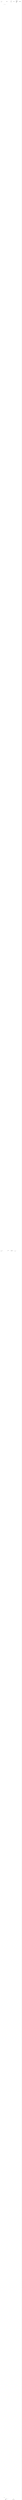
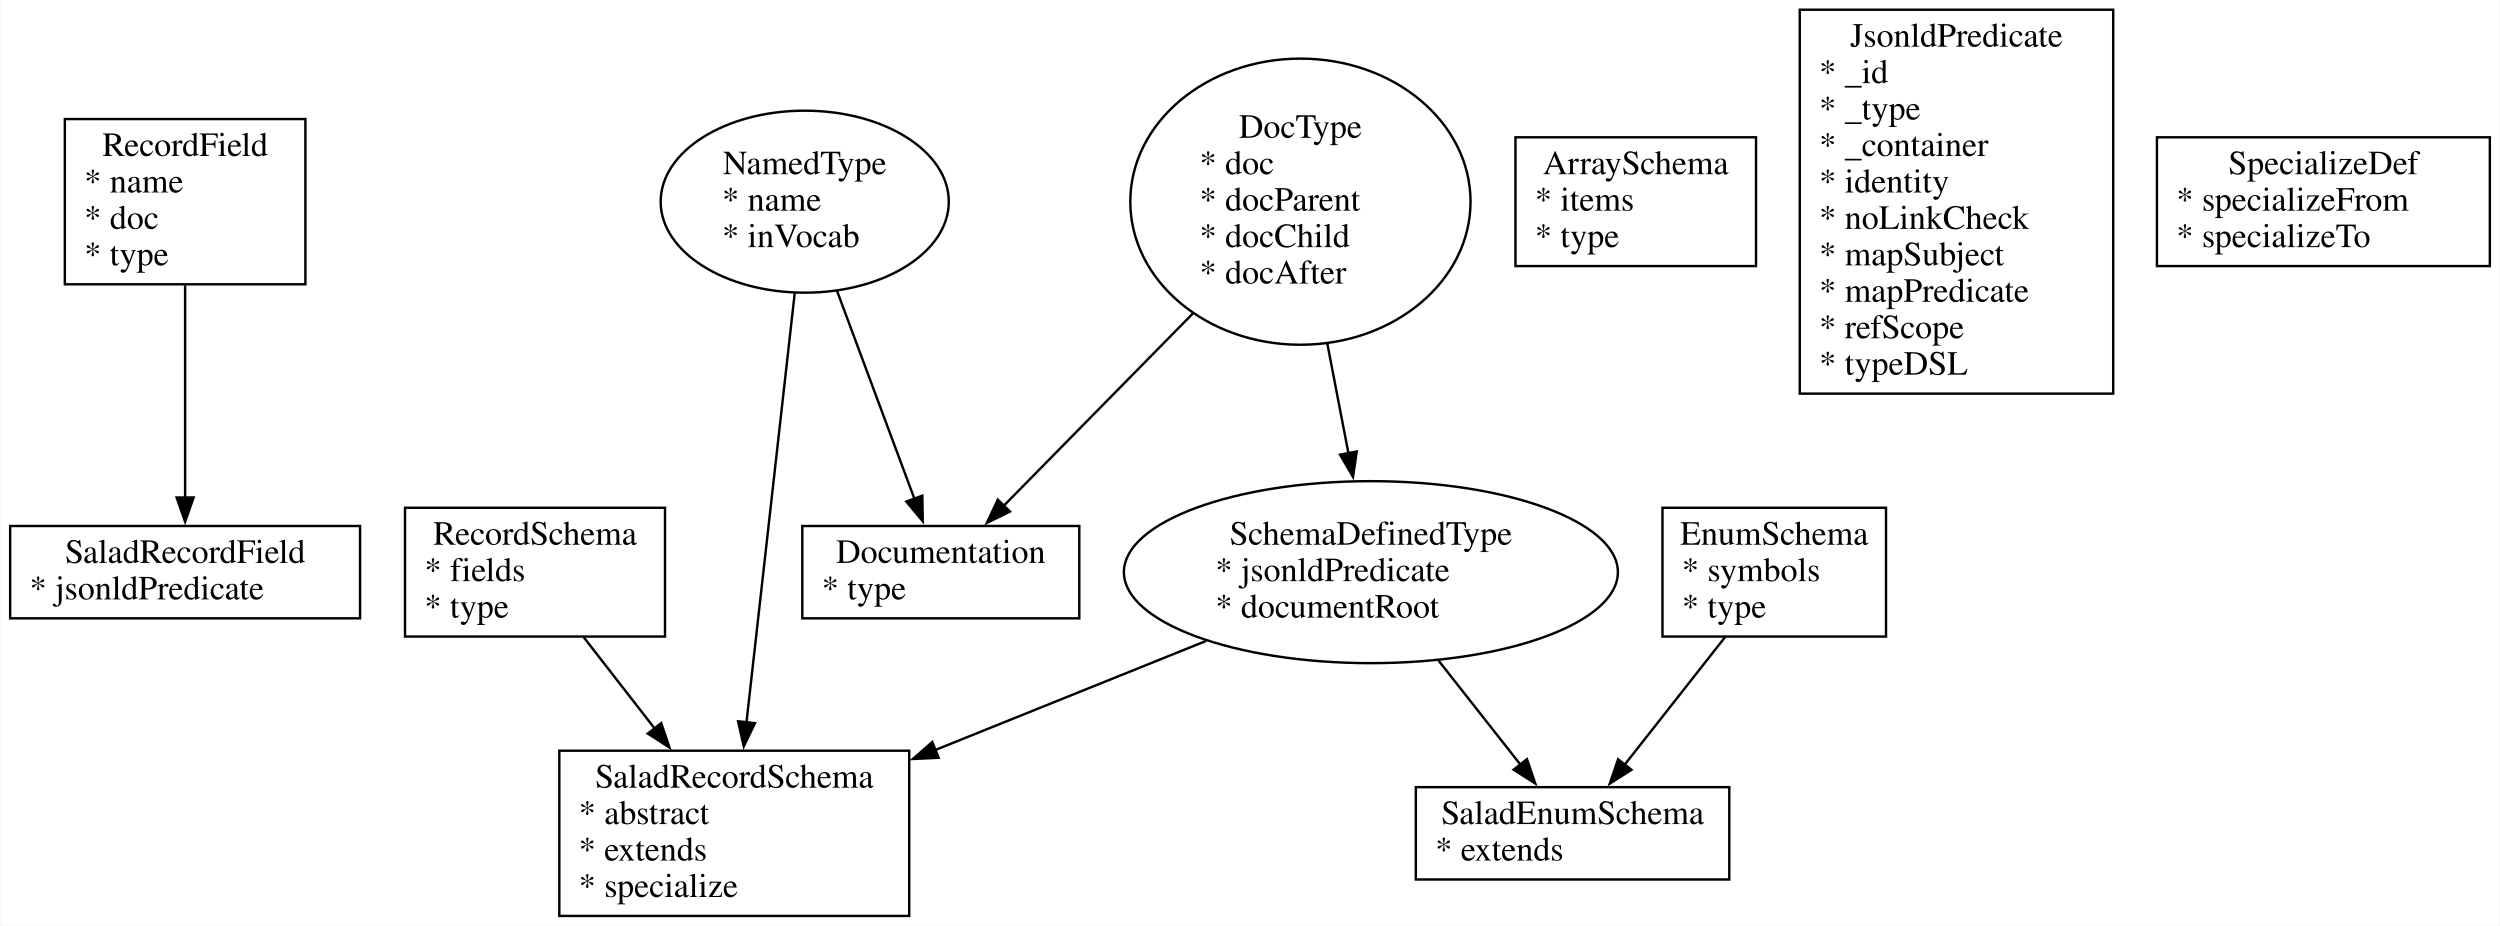
- <svg xmlns="http://www.w3.org/2000/svg" width="1023pt" height="118146pt" viewBox="0.00 0.00 1022.75 118146.46">
-   <g id="graph0" class="graph" transform="scale(1 1) rotate(0) translate(4 118142.46)">
-     <polygon fill="white" stroke="none" points="-4,4 -4,-118142.46 1018.75,-118142.46 1018.75,4 -4,4" />
+ <svg xmlns="http://www.w3.org/2000/svg" width="1029pt" height="381pt" viewBox="0.00 0.00 1028.50 380.95">
+   <g id="graph0" class="graph" transform="scale(1 1) rotate(0) translate(4 376.95)">
+     <polygon fill="white" stroke="none" points="-4,4 -4,-376.95 1024.5,-376.95 1024.5,4 -4,4" />
    <g id="node1" class="node">
-       <polygon fill="none" stroke="black" points="121,-118106.96 22.5,-118106.96 22.5,-118033.09 121,-118033.09 121,-118106.96" />
-       <text text-anchor="middle" x="71.75" y="-118089.66" font-family="Times,serif" font-size="14.00">RecordField</text>
-       <text text-anchor="start" x="30.5" y="-118079.16" font-family="Times,serif" font-size="14.00">* name</text>
-       <text text-anchor="start" x="30.5" y="-118068.66" font-family="Times,serif" font-size="14.00">* doc</text>
-       <text text-anchor="start" x="30.5" y="-118034.29" font-family="Times,serif" font-size="14.00">* type</text>
+       <polygon fill="none" stroke="black" points="121.5,-327.95 22.5,-327.95 22.5,-259.95 121.5,-259.95 121.5,-327.95" />
+       <text text-anchor="middle" x="72" y="-312.75" font-family="Times,serif" font-size="14.00">RecordField</text>
+       <text text-anchor="start" x="30.5" y="-297.75" font-family="Times,serif" font-size="14.00">* name</text>
+       <text text-anchor="start" x="30.5" y="-282.75" font-family="Times,serif" font-size="14.00">* doc</text>
+       <text text-anchor="start" x="30.5" y="-267.75" font-family="Times,serif" font-size="14.00">* type</text>
    </g>
    <g id="node10" class="node">
-       <polygon fill="none" stroke="black" points="143.5,-59055.98 0,-59055.98 0,-59003.11 143.5,-59003.11 143.5,-59055.98" />
-       <text text-anchor="middle" x="71.75" y="-59038.68" font-family="Times,serif" font-size="14.00">SaladRecordField</text>
-       <text text-anchor="start" x="8" y="-59004.31" font-family="Times,serif" font-size="14.00">* jsonldPredicate</text>
+       <polygon fill="none" stroke="black" points="144,-160.48 0,-160.48 0,-122.48 144,-122.48 144,-160.48" />
+       <text text-anchor="middle" x="72" y="-145.28" font-family="Times,serif" font-size="14.00">SaladRecordField</text>
+       <text text-anchor="start" x="8" y="-130.28" font-family="Times,serif" font-size="14.00">* jsonldPredicate</text>
    </g>
    <g id="edge2" class="edge">
-       <path fill="none" stroke="black" d="M71.75,-118032.63C71.75,-116404.61 71.75,-60695.47 71.75,-59066.96" />
-       <polygon fill="black" stroke="black" points="75.25,-59067.23 71.75,-59057.23 68.25,-59067.23 75.25,-59067.23" />
+       <path fill="none" stroke="black" d="M72,-259.56C72,-233.37 72,-197.25 72,-172.09" />
+       <polygon fill="black" stroke="black" points="75.5,-172.22 72,-162.22 68.5,-172.22 75.5,-172.22" />
    </g>
    <g id="node2" class="node">
-       <polygon fill="none" stroke="black" points="267.75,-117965.59 161.75,-117965.59 161.75,-93.5 267.75,-93.5 267.75,-117965.59" />
-       <text text-anchor="middle" x="214.75" y="-117948.29" font-family="Times,serif" font-size="14.00">RecordSchema</text>
-       <text text-anchor="start" x="169.75" y="-105.2" font-family="Times,serif" font-size="14.00">* fields</text>
-       <text text-anchor="start" x="169.75" y="-94.7" font-family="Times,serif" font-size="14.00">* type</text>
+       <polygon fill="none" stroke="black" points="269.5,-167.98 162.5,-167.98 162.5,-114.98 269.5,-114.98 269.5,-167.98" />
+       <text text-anchor="middle" x="216" y="-152.78" font-family="Times,serif" font-size="14.00">RecordSchema</text>
+       <text text-anchor="start" x="170.5" y="-137.78" font-family="Times,serif" font-size="14.00">* fields</text>
+       <text text-anchor="start" x="170.5" y="-122.78" font-family="Times,serif" font-size="14.00">* type</text>
    </g>
    <g id="node11" class="node">
-       <polygon fill="none" stroke="black" points="367.5,-57.5 224,-57.5 224,0 367.5,0 367.5,-57.5" />
-       <text text-anchor="middle" x="295.75" y="-40.2" font-family="Times,serif" font-size="14.00">SaladRecordSchema</text>
-       <text text-anchor="start" x="232" y="-29.7" font-family="Times,serif" font-size="14.00">* abstract</text>
-       <text text-anchor="start" x="232" y="-11.7" font-family="Times,serif" font-size="14.00">* extends</text>
-       <text text-anchor="start" x="232" y="-1.2" font-family="Times,serif" font-size="14.00">* specialize</text>
+       <polygon fill="none" stroke="black" points="370,-68 226,-68 226,0 370,0 370,-68" />
+       <text text-anchor="middle" x="298" y="-52.8" font-family="Times,serif" font-size="14.00">SaladRecordSchema</text>
+       <text text-anchor="start" x="234" y="-37.8" font-family="Times,serif" font-size="14.00">* abstract</text>
+       <text text-anchor="start" x="234" y="-22.8" font-family="Times,serif" font-size="14.00">* extends</text>
+       <text text-anchor="start" x="234" y="-7.8" font-family="Times,serif" font-size="14.00">* specialize</text>
    </g>
    <g id="edge4" class="edge">
-       <path fill="none" stroke="black" d="M268.24,-337.94C272.55,-218.79 277.05,-136.61 281.75,-93.5 282.65,-85.28 284.17,-76.56 285.89,-68.3" />
-       <polygon fill="black" stroke="black" points="289.48,-69.3 288.23,-58.78 282.64,-67.78 289.48,-69.3" />
+       <path fill="none" stroke="black" d="M236.06,-114.67C244.83,-103.39 255.36,-89.85 265.22,-77.16" />
+       <polygon fill="black" stroke="black" points="267.95,-79.36 271.32,-69.31 262.42,-75.06 267.95,-79.36" />
    </g>
    <g id="node3" class="node">
-       <polygon fill="none" stroke="black" points="767.25,-59061.23 676.25,-59061.23 676.25,-58997.86 767.25,-58997.86 767.25,-59061.23" />
-       <text text-anchor="middle" x="721.75" y="-59043.93" font-family="Times,serif" font-size="14.00">EnumSchema</text>
-       <text text-anchor="start" x="684.25" y="-59009.56" font-family="Times,serif" font-size="14.00">* symbols</text>
-       <text text-anchor="start" x="684.25" y="-58999.06" font-family="Times,serif" font-size="14.00">* type</text>
+       <polygon fill="none" stroke="black" points="772,-167.98 680,-167.98 680,-114.98 772,-114.98 772,-167.98" />
+       <text text-anchor="middle" x="726" y="-152.78" font-family="Times,serif" font-size="14.00">EnumSchema</text>
+       <text text-anchor="start" x="688" y="-137.78" font-family="Times,serif" font-size="14.00">* symbols</text>
+       <text text-anchor="start" x="688" y="-122.78" font-family="Times,serif" font-size="14.00">* type</text>
    </g>
    <g id="node12" class="node">
-       <polygon fill="none" stroke="black" points="703,-46.75 574.5,-46.75 574.5,-10.75 703,-10.75 703,-46.75" />
-       <text text-anchor="middle" x="638.75" y="-25.95" font-family="Times,serif" font-size="14.00">SaladEnumSchema</text>
-       <text text-anchor="start" x="582.5" y="-15.45" font-family="Times,serif" font-size="14.00">* extends</text>
+       <polygon fill="none" stroke="black" points="707.5,-53 578.5,-53 578.5,-15 707.5,-15 707.5,-53" />
+       <text text-anchor="middle" x="643" y="-37.8" font-family="Times,serif" font-size="14.00">SaladEnumSchema</text>
+       <text text-anchor="start" x="586.5" y="-22.8" font-family="Times,serif" font-size="14.00">* extends</text>
    </g>
    <g id="edge6" class="edge">
-       <path fill="none" stroke="black" d="M722.09,-58997.57C738.44,-57514.47 1331.71,-3253.7 666.75,-93.5 664.13,-81.04 658.92,-68.04 653.71,-57.05" />
-       <polygon fill="black" stroke="black" points="656.39,-55.6 648.78,-48.22 650.13,-58.73 656.39,-55.6" />
+       <path fill="none" stroke="black" d="M705.7,-114.67C693.18,-98.77 677.15,-78.39 664.43,-62.23" />
+       <polygon fill="black" stroke="black" points="667.24,-60.15 658.31,-54.45 661.74,-64.48 667.24,-60.15" />
    </g>
    <g id="node4" class="node">
-       <polygon fill="none" stroke="black" points="714,-118089.78 615.5,-118089.78 615.5,-118050.28 714,-118050.28 714,-118089.78" />
-       <text text-anchor="middle" x="664.75" y="-118072.48" font-family="Times,serif" font-size="14.00">ArraySchema</text>
-       <text text-anchor="start" x="623.5" y="-118061.98" font-family="Times,serif" font-size="14.00">* items</text>
-       <text text-anchor="start" x="623.5" y="-118051.48" font-family="Times,serif" font-size="14.00">* type</text>
+       <polygon fill="none" stroke="black" points="718.5,-320.45 619.5,-320.45 619.5,-267.45 718.5,-267.45 718.5,-320.45" />
+       <text text-anchor="middle" x="669" y="-305.25" font-family="Times,serif" font-size="14.00">ArraySchema</text>
+       <text text-anchor="start" x="627.5" y="-290.25" font-family="Times,serif" font-size="14.00">* items</text>
+       <text text-anchor="start" x="627.5" y="-275.25" font-family="Times,serif" font-size="14.00">* type</text>
    </g>
    <g id="node5" class="node">
-       <polygon fill="none" stroke="black" points="861,-118138.46 732.5,-118138.46 732.5,-118001.59 861,-118001.59 861,-118138.46" />
-       <text text-anchor="middle" x="796.75" y="-118121.16" font-family="Times,serif" font-size="14.00">JsonldPredicate</text>
-       <text text-anchor="start" x="740.5" y="-118110.66" font-family="Times,serif" font-size="14.00">* _id</text>
-       <text text-anchor="start" x="740.5" y="-118100.16" font-family="Times,serif" font-size="14.00">* _type</text>
-       <text text-anchor="start" x="740.5" y="-118089.66" font-family="Times,serif" font-size="14.00">* _container</text>
-       <text text-anchor="start" x="740.5" y="-118079.16" font-family="Times,serif" font-size="14.00">* identity</text>
-       <text text-anchor="start" x="740.5" y="-118068.66" font-family="Times,serif" font-size="14.00">* noLinkCheck</text>
-       <text text-anchor="start" x="740.5" y="-118058.16" font-family="Times,serif" font-size="14.00">* mapSubject</text>
-       <text text-anchor="start" x="740.5" y="-118047.66" font-family="Times,serif" font-size="14.00">* mapPredicate</text>
-       <text text-anchor="start" x="740.5" y="-118013.29" font-family="Times,serif" font-size="14.00">* refScope</text>
-       <text text-anchor="start" x="740.5" y="-118002.79" font-family="Times,serif" font-size="14.00">* typeDSL</text>
+       <polygon fill="none" stroke="black" points="865.5,-372.95 736.5,-372.95 736.5,-214.95 865.5,-214.95 865.5,-372.95" />
+       <text text-anchor="middle" x="801" y="-357.75" font-family="Times,serif" font-size="14.00">JsonldPredicate</text>
+       <text text-anchor="start" x="744.5" y="-342.75" font-family="Times,serif" font-size="14.00">* _id</text>
+       <text text-anchor="start" x="744.5" y="-327.75" font-family="Times,serif" font-size="14.00">* _type</text>
+       <text text-anchor="start" x="744.5" y="-312.75" font-family="Times,serif" font-size="14.00">* _container</text>
+       <text text-anchor="start" x="744.5" y="-297.75" font-family="Times,serif" font-size="14.00">* identity</text>
+       <text text-anchor="start" x="744.5" y="-282.75" font-family="Times,serif" font-size="14.00">* noLinkCheck</text>
+       <text text-anchor="start" x="744.5" y="-267.75" font-family="Times,serif" font-size="14.00">* mapSubject</text>
+       <text text-anchor="start" x="744.5" y="-252.75" font-family="Times,serif" font-size="14.00">* mapPredicate</text>
+       <text text-anchor="start" x="744.5" y="-237.75" font-family="Times,serif" font-size="14.00">* refScope</text>
+       <text text-anchor="start" x="744.5" y="-222.75" font-family="Times,serif" font-size="14.00">* typeDSL</text>
    </g>
    <g id="node6" class="node">
-       <polygon fill="none" stroke="black" points="1014.75,-118093.53 878.75,-118093.53 878.75,-118046.53 1014.75,-118046.53 1014.75,-118093.53" />
-       <text text-anchor="middle" x="946.75" y="-118076.23" font-family="Times,serif" font-size="14.00">SpecializeDef</text>
-       <text text-anchor="start" x="886.75" y="-118065.73" font-family="Times,serif" font-size="14.00">* specializeFrom</text>
-       <text text-anchor="start" x="886.75" y="-118055.23" font-family="Times,serif" font-size="14.00">* specializeTo</text>
+       <polygon fill="none" stroke="black" points="1020.5,-320.45 883.5,-320.45 883.5,-267.45 1020.5,-267.45 1020.5,-320.45" />
+       <text text-anchor="middle" x="952" y="-305.25" font-family="Times,serif" font-size="14.00">SpecializeDef</text>
+       <text text-anchor="start" x="891.5" y="-290.25" font-family="Times,serif" font-size="14.00">* specializeFrom</text>
+       <text text-anchor="start" x="891.5" y="-275.25" font-family="Times,serif" font-size="14.00">* specializeTo</text>
    </g>
    <g id="node7" class="node">
-       <ellipse fill="none" stroke="black" cx="323.75" cy="-118070.03" rx="59.04" ry="27.93" />
-       <text text-anchor="middle" x="323.75" y="-118072.48" font-family="Times,serif" font-size="14.00">NamedType</text>
-       <text text-anchor="start" x="290" y="-118061.98" font-family="Times,serif" font-size="14.00">* name</text>
-       <text text-anchor="start" x="290" y="-118051.48" font-family="Times,serif" font-size="14.00">* inVocab</text>
+       <ellipse fill="none" stroke="black" cx="327" cy="-293.95" rx="59.29" ry="37.45" />
+       <text text-anchor="middle" x="327" y="-305.25" font-family="Times,serif" font-size="14.00">NamedType</text>
+       <text text-anchor="start" x="293" y="-290.25" font-family="Times,serif" font-size="14.00">* name</text>
+       <text text-anchor="start" x="293" y="-275.25" font-family="Times,serif" font-size="14.00">* inVocab</text>
    </g>
    <g id="edge3" class="edge">
-       <path fill="none" stroke="black" d="M320.74,-118041.85C318.58,-118021.01 315.88,-117991.52 314.75,-117965.59 244.31,-116346.4 294.66,-2469.72 295.73,-68.27" />
-       <polygon fill="black" stroke="black" points="299.23,-68.67 295.74,-58.67 292.23,-68.67 299.23,-68.67" />
+       <path fill="none" stroke="black" d="M322.88,-256.27C317.65,-209.78 308.65,-129.71 303.03,-79.7" />
+       <polygon fill="black" stroke="black" points="306.51,-79.33 301.91,-69.79 299.55,-80.12 306.51,-79.33" />
    </g>
    <g id="node13" class="node">
-       <polygon fill="none" stroke="black" points="437.5,-59047.8 324,-59047.8 324,-59011.3 437.5,-59011.3 437.5,-59047.8" />
-       <text text-anchor="middle" x="380.75" y="-59030.5" font-family="Times,serif" font-size="14.00">Documentation</text>
-       <text text-anchor="start" x="332" y="-59020" font-family="Times,serif" font-size="14.00">* type</text>
+       <polygon fill="none" stroke="black" points="440,-160.48 326,-160.48 326,-122.48 440,-122.48 440,-160.48" />
+       <text text-anchor="middle" x="383" y="-145.28" font-family="Times,serif" font-size="14.00">Documentation</text>
+       <text text-anchor="start" x="334" y="-130.28" font-family="Times,serif" font-size="14.00">* type</text>
    </g>
    <g id="edge8" class="edge">
-       <path fill="none" stroke="black" d="M323.78,-118041.8C325.14,-116626.49 379.32,-60507.95 380.72,-59059.1" />
-       <polygon fill="black" stroke="black" points="384.22,-59059.16 380.73,-59049.16 377.22,-59059.16 384.22,-59059.16" />
+       <path fill="none" stroke="black" d="M340.27,-257.29C349.99,-231.18 363.01,-196.18 372.12,-171.72" />
+       <polygon fill="black" stroke="black" points="375.39,-172.97 375.59,-162.38 368.83,-170.53 375.39,-172.97" />
    </g>
    <g id="node8" class="node">
-       <ellipse fill="none" stroke="black" cx="527.75" cy="-118070.03" rx="69.65" ry="59.65" />
-       <text text-anchor="middle" x="527.75" y="-118094.91" font-family="Times,serif" font-size="14.00">DocType</text>
-       <text text-anchor="start" x="486.5" y="-118084.41" font-family="Times,serif" font-size="14.00">* doc</text>
-       <text text-anchor="start" x="486.5" y="-118073.91" font-family="Times,serif" font-size="14.00">* docParent</text>
-       <text text-anchor="start" x="486.5" y="-118063.41" font-family="Times,serif" font-size="14.00">* docChild</text>
-       <text text-anchor="start" x="486.5" y="-118029.04" font-family="Times,serif" font-size="14.00">* docAfter</text>
+       <ellipse fill="none" stroke="black" cx="531" cy="-293.95" rx="70.01" ry="58.88" />
+       <text text-anchor="middle" x="531" y="-320.25" font-family="Times,serif" font-size="14.00">DocType</text>
+       <text text-anchor="start" x="489.5" y="-305.25" font-family="Times,serif" font-size="14.00">* doc</text>
+       <text text-anchor="start" x="489.5" y="-290.25" font-family="Times,serif" font-size="14.00">* docParent</text>
+       <text text-anchor="start" x="489.5" y="-275.25" font-family="Times,serif" font-size="14.00">* docChild</text>
+       <text text-anchor="start" x="489.5" y="-260.25" font-family="Times,serif" font-size="14.00">* docAfter</text>
    </g>
    <g id="node9" class="node">
-       <ellipse fill="none" stroke="black" cx="556.75" cy="-59029.55" rx="101.47" ry="27.93" />
-       <text text-anchor="middle" x="556.75" y="-59032" font-family="Times,serif" font-size="14.00">SchemaDefinedType</text>
-       <text text-anchor="start" x="493" y="-59021.5" font-family="Times,serif" font-size="14.00">* jsonldPredicate</text>
-       <text text-anchor="start" x="493" y="-59011" font-family="Times,serif" font-size="14.00">* documentRoot</text>
+       <ellipse fill="none" stroke="black" cx="560" cy="-141.48" rx="101.65" ry="37.45" />
+       <text text-anchor="middle" x="560" y="-152.78" font-family="Times,serif" font-size="14.00">SchemaDefinedType</text>
+       <text text-anchor="start" x="496" y="-137.78" font-family="Times,serif" font-size="14.00">* jsonldPredicate</text>
+       <text text-anchor="start" x="496" y="-122.78" font-family="Times,serif" font-size="14.00">* documentRoot</text>
    </g>
    <g id="edge1" class="edge">
-       <path fill="none" stroke="black" d="M527.78,-118009.98C528.79,-115951.14 555.92,-60729.99 556.73,-59068.8" />
-       <polygon fill="black" stroke="black" points="560.23,-59068.83 556.74,-59058.82 553.23,-59068.82 560.23,-59068.83" />
+       <path fill="none" stroke="black" d="M542.05,-235.64C544.93,-220.69 548,-204.75 550.77,-190.35" />
+       <polygon fill="black" stroke="black" points="554.18,-191.16 552.64,-180.67 547.31,-189.83 554.18,-191.16" />
    </g>
    <g id="edge9" class="edge">
-       <path fill="none" stroke="black" d="M482.26,-118024.37C468.05,-118007.44 454.16,-117987.04 446.75,-117965.59 314.77,-117583.69 379.06,-60511.63 380.72,-59058.76" />
-       <polygon fill="black" stroke="black" points="384.22,-59059.03 380.73,-59049.03 377.22,-59059.02 384.22,-59059.03" />
+       <path fill="none" stroke="black" d="M487,-248.21C461.57,-222.36 430.46,-190.73 408.92,-168.83" />
+       <polygon fill="black" stroke="black" points="411.46,-166.42 401.95,-161.75 406.47,-171.33 411.46,-166.42" />
    </g>
    <g id="edge5" class="edge">
-       <path fill="none" stroke="black" d="M556.8,-59001.26C559.61,-57571.38 670.46,-430.09 446.75,-93.5 430.97,-69.75 404.41,-54.83 377.92,-45.46" />
-       <polygon fill="black" stroke="black" points="379.39,-41.93 368.8,-42.13 377.21,-48.58 379.39,-41.93" />
+       <path fill="none" stroke="black" d="M492.19,-113.18C458.1,-99.45 416.51,-82.71 380.58,-68.24" />
+       <polygon fill="black" stroke="black" points="382.1,-65.09 371.52,-64.6 379.49,-71.58 382.1,-65.09" />
    </g>
    <g id="edge7" class="edge">
-       <path fill="none" stroke="black" d="M556.79,-59001.33C558.75,-57586.81 636.72,-1492.33 638.71,-57.75" />
-       <polygon fill="black" stroke="black" points="642.21,-57.94 638.73,-47.93 635.21,-57.93 642.21,-57.94" />
+       <path fill="none" stroke="black" d="M587.87,-105.06C598.86,-91.09 611.28,-75.31 621.55,-62.26" />
+       <polygon fill="black" stroke="black" points="624.23,-64.52 627.66,-54.49 618.73,-60.19 624.23,-64.52" />
    </g>
  </g>
</svg>
